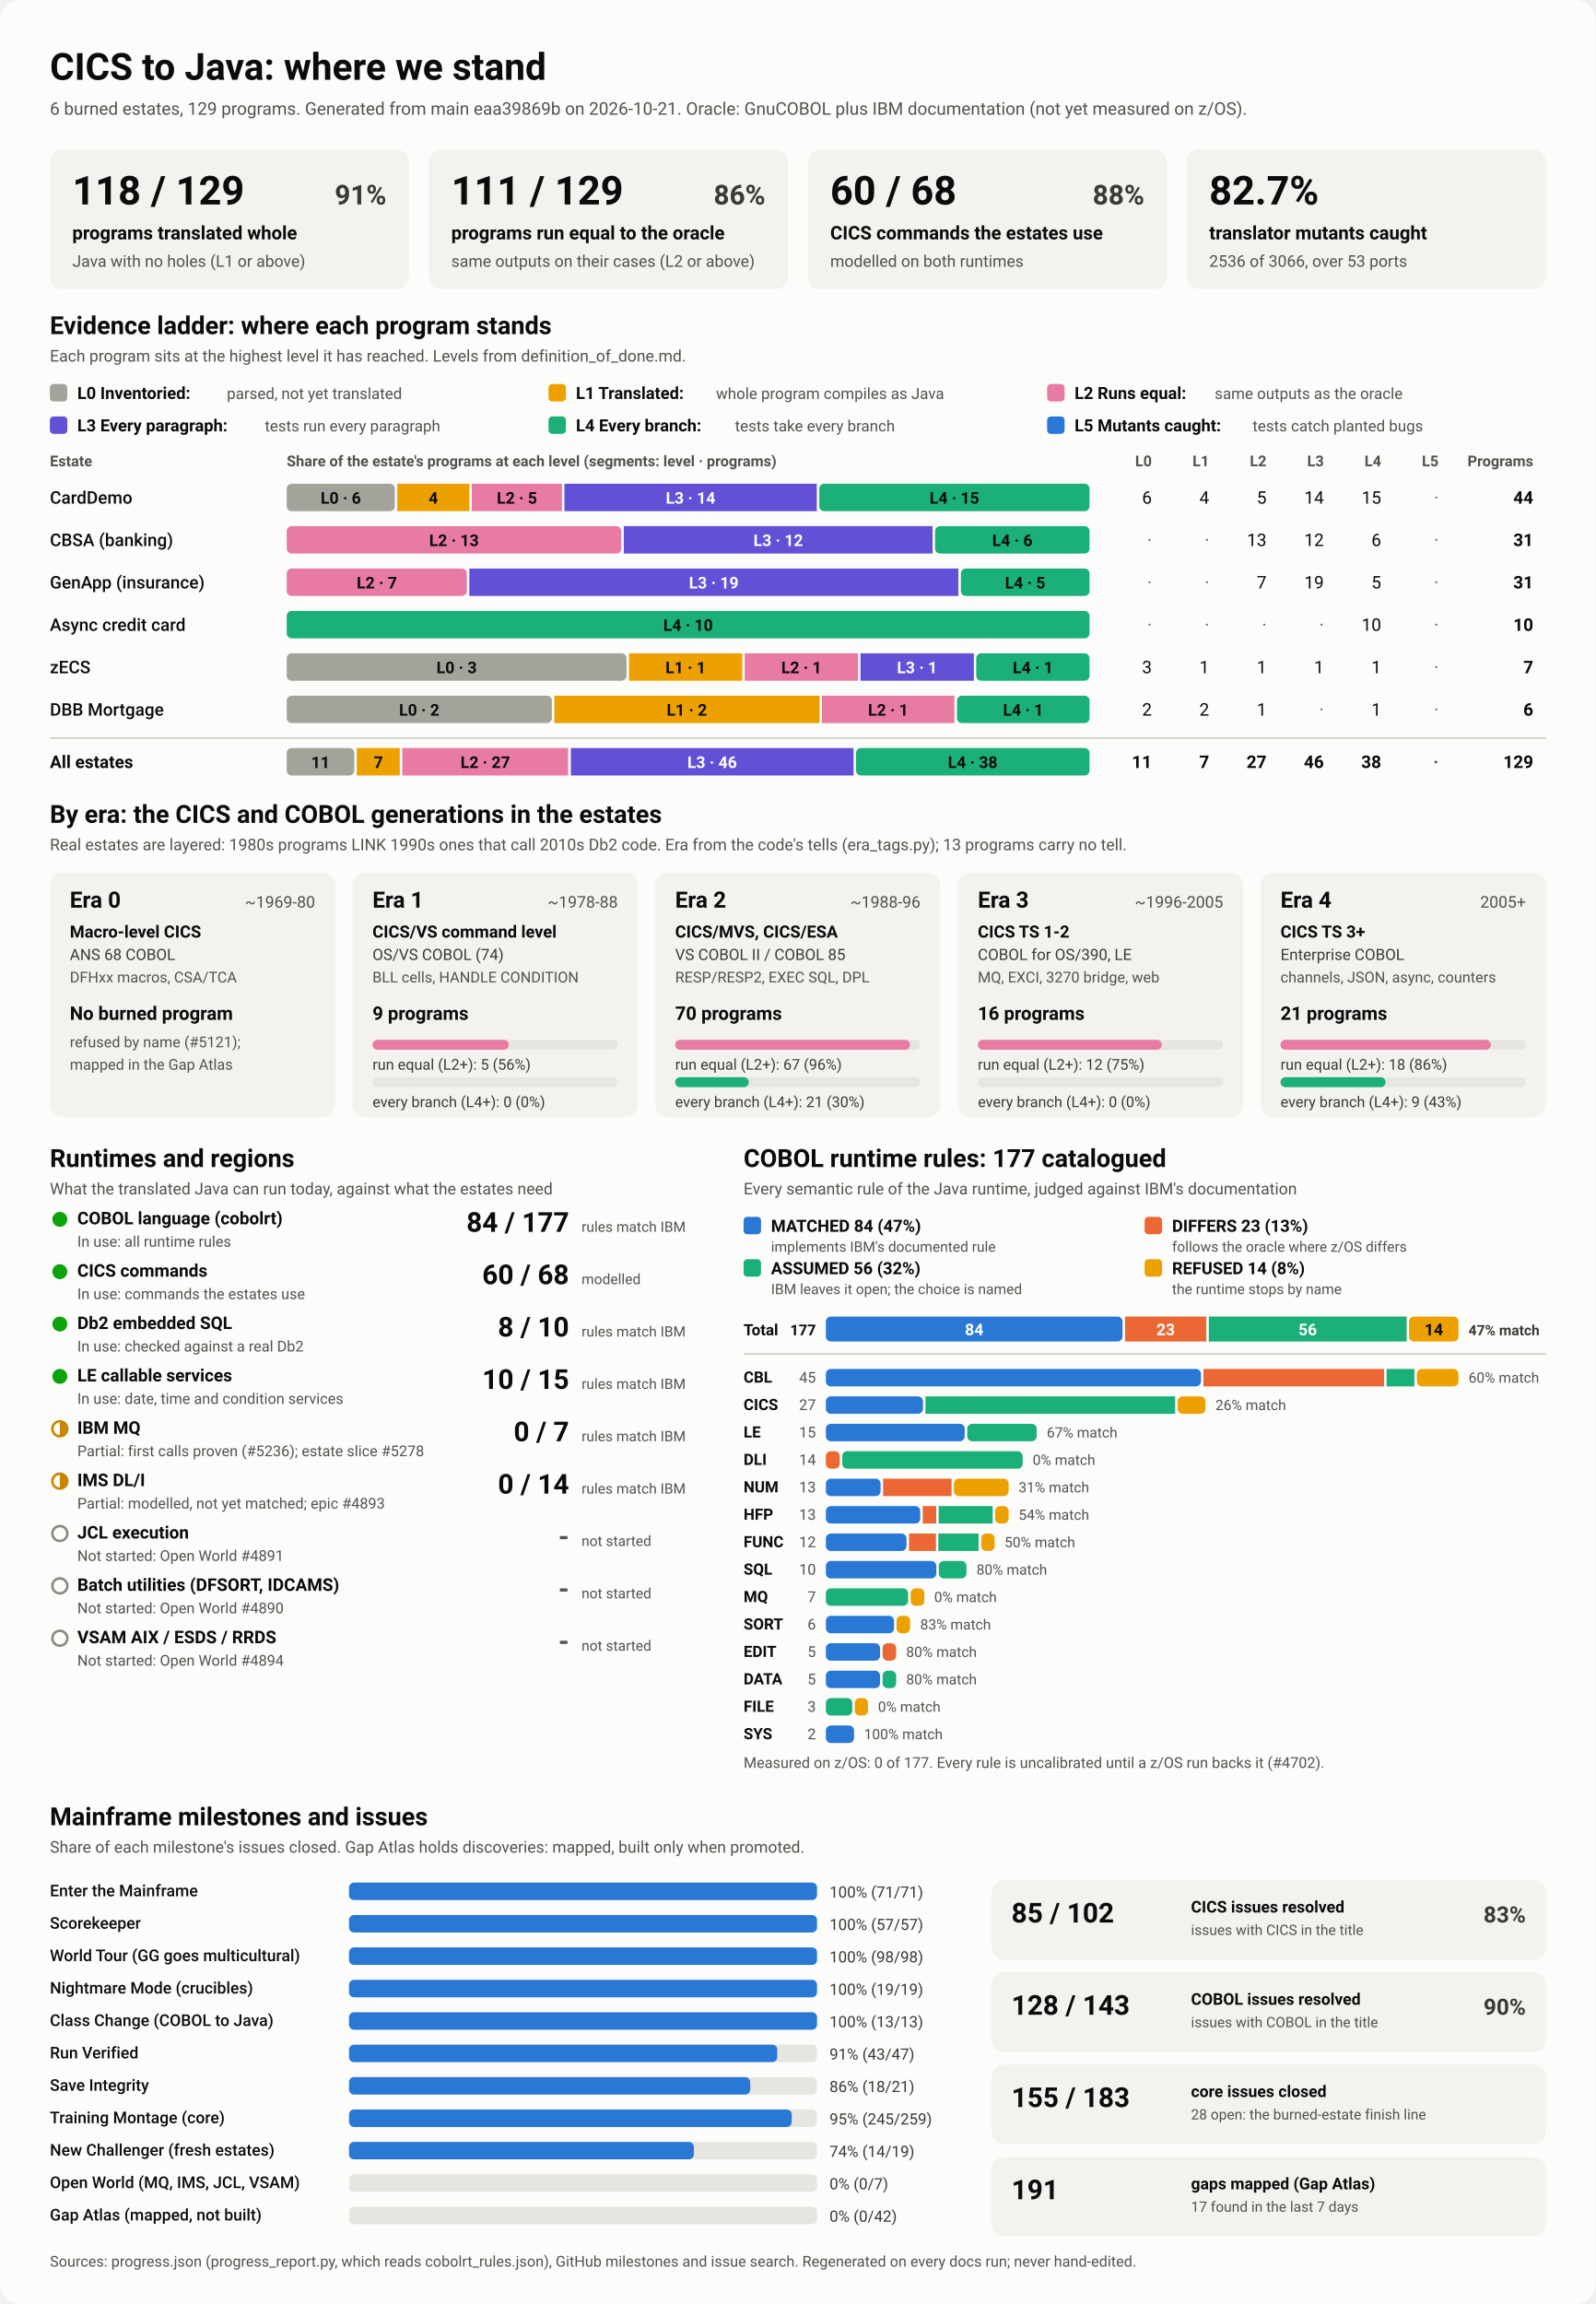
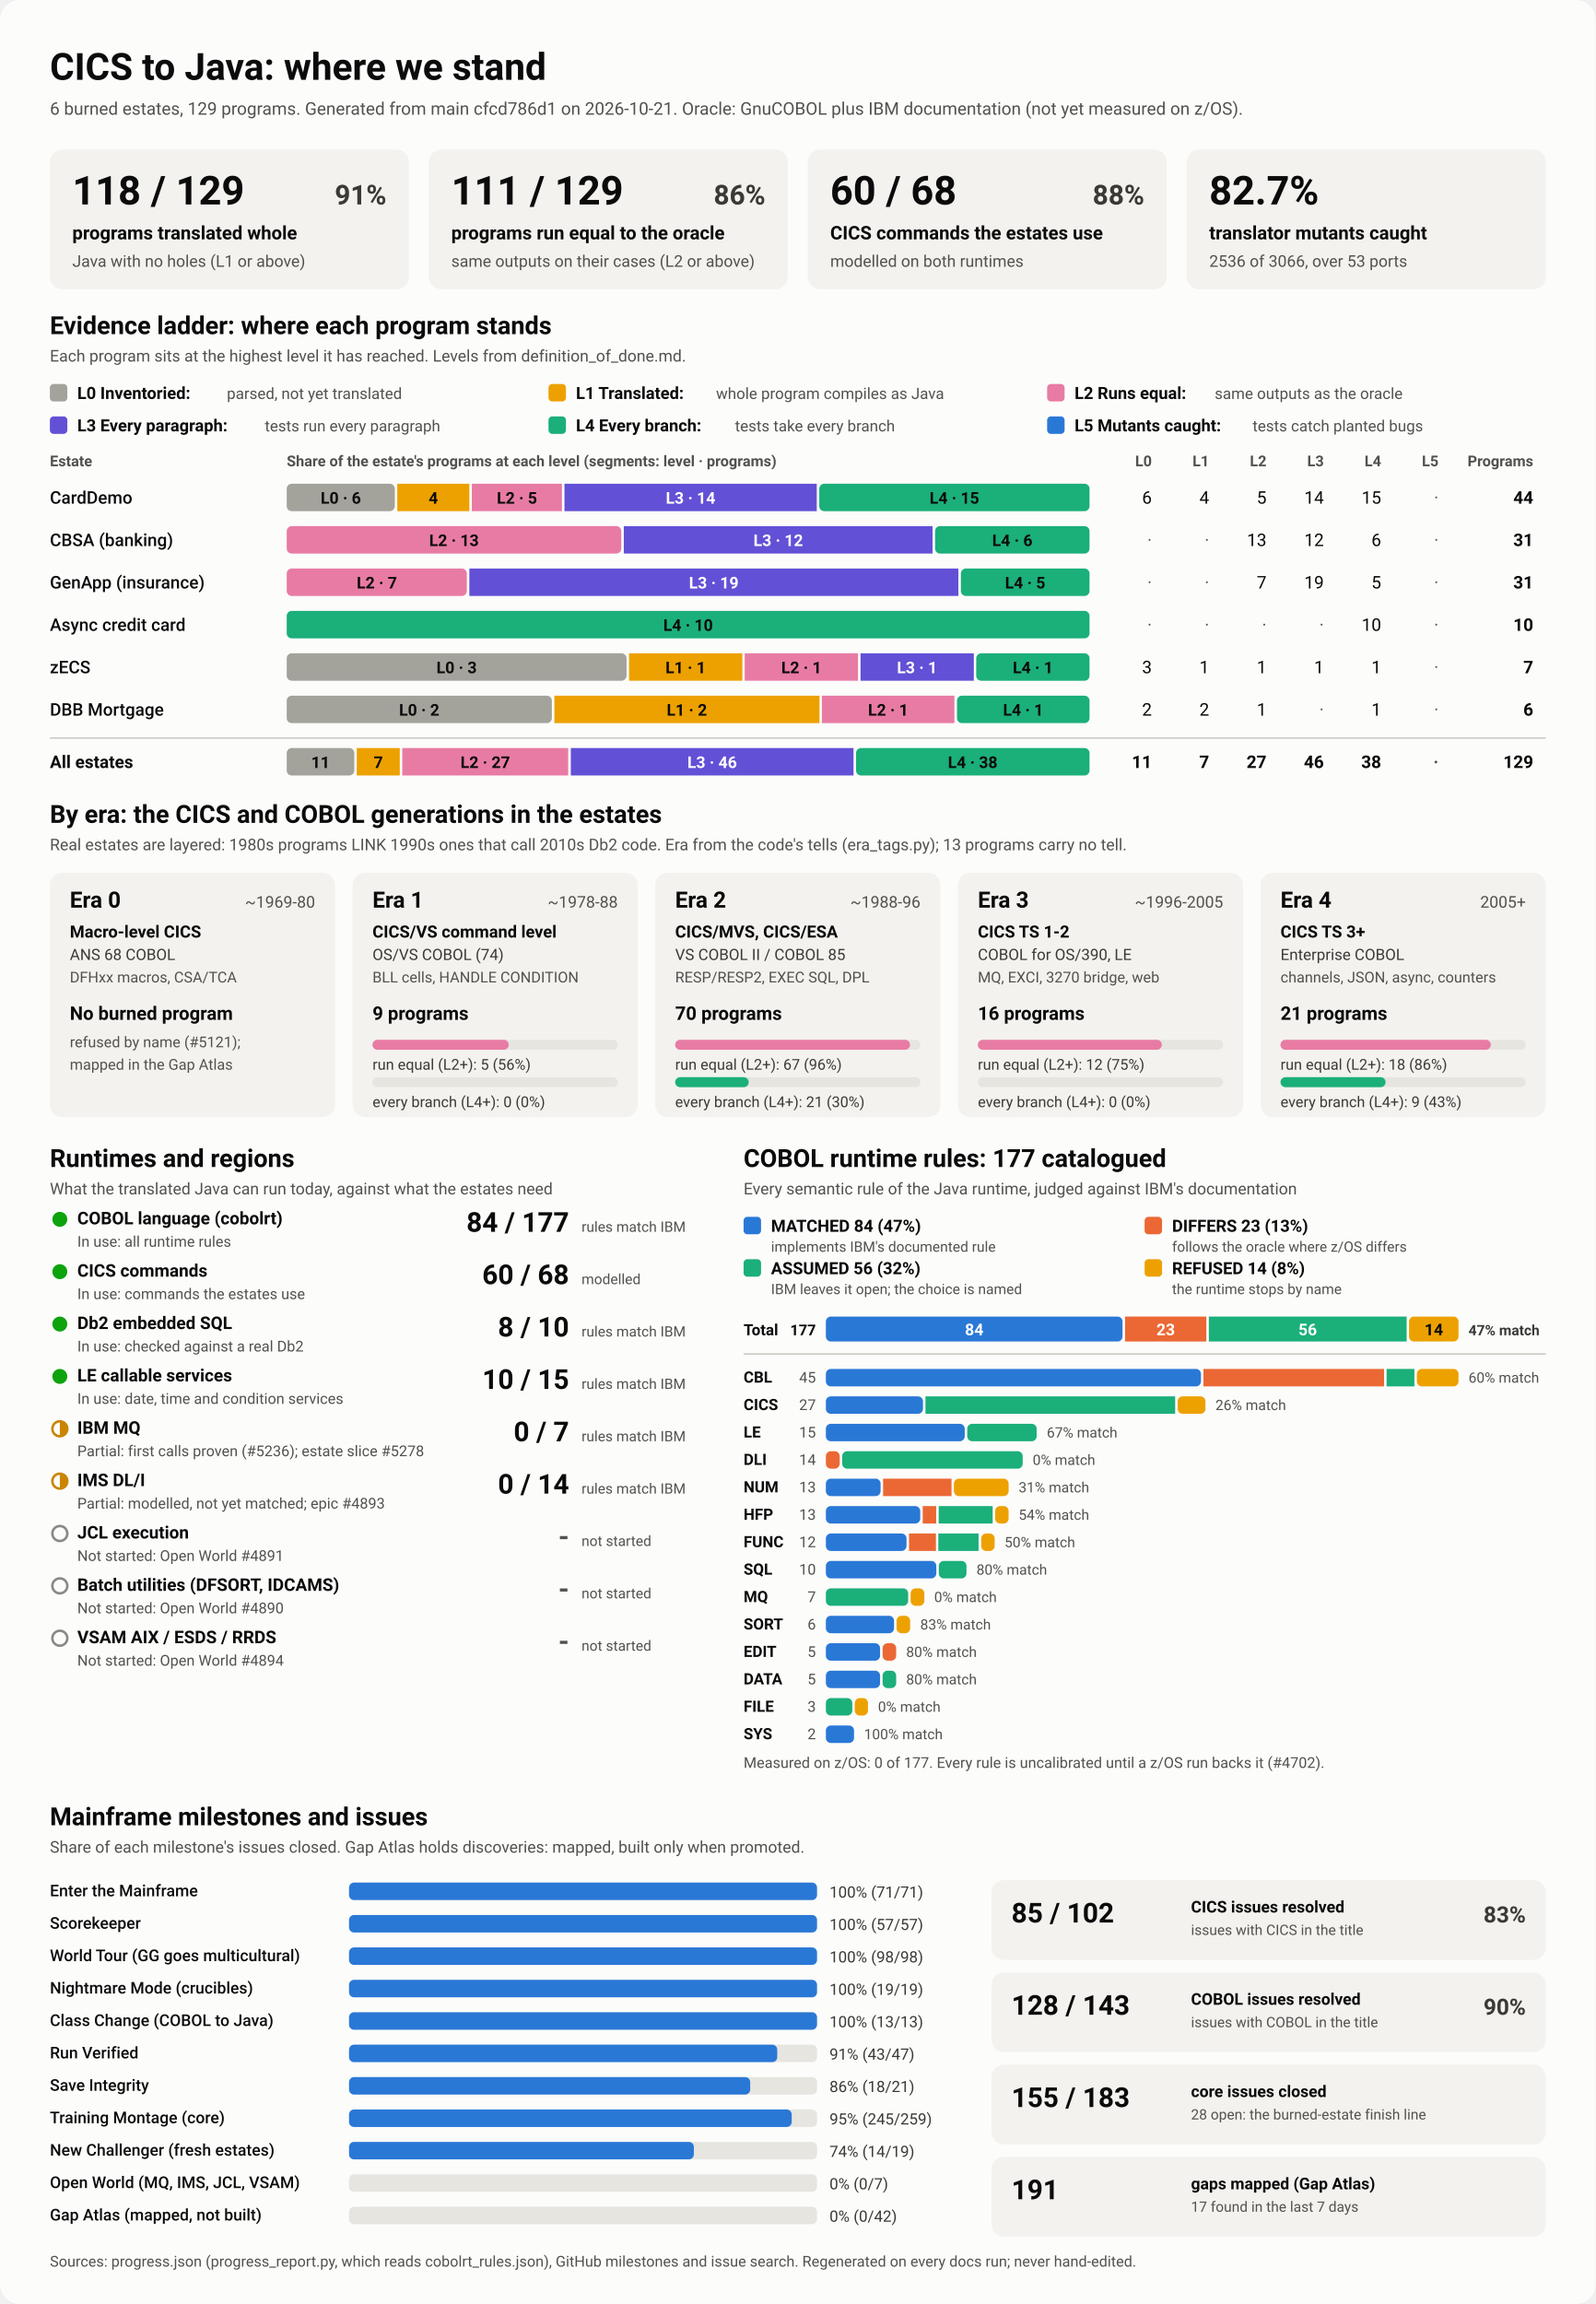
<svg xmlns="http://www.w3.org/2000/svg" viewBox="0 0 1280 1848" width="1280" height="1848" role="img" aria-labelledby="ttl">
  <style>
    svg { font-family: system-ui, -apple-system, 'Segoe UI', Roboto, Helvetica, Arial, sans-serif; }
    .bg { fill: #fcfcfb; }
    .card { fill: #f3f2ef; }
    .track { fill: #e6e5e0; }
    .rule { stroke: #c3c2b7; stroke-width: 1; }
    .t1 { fill: #0b0b0b; } .t2 { fill: #3a3936; } .t3 { fill: #52514e; }
    .on-dark { fill: #ffffff; } .on-light { fill: #0b0b0b; }
    .lv0 { fill: #a3a29b; } .lv1 { fill: #eda100; } .lv2 { fill: #e87ba4; } .lv3 { fill: #6250d6; } .lv4 { fill: #1baf7a; } .lv5 { fill: #2a78d6; } 
    .s0 { fill: #2a78d6; } .s1 { fill: #eb6834; } .s2 { fill: #1baf7a; } .s3 { fill: #eda100; } 
    .prog { fill: #2a78d6; }
    .st-good { fill: #0ca30c; } .st-warn { fill: none; stroke: #c98500; stroke-width: 2; }
    .st-warn-fill { fill: #c98500; } .st-none { fill: none; stroke: #8a8984; stroke-width: 2; }
    @media (prefers-color-scheme: dark) {
      .bg { fill: #1a1a19; } .card { fill: #242422; } .track { fill: #383835; } .rule { stroke: #52514e; }
      .t1 { fill: #f0efec; } .t2 { fill: #dddcd6; } .t3 { fill: #c3c2b7; }
      .on-light { fill: #0b0b0b; } .prog { fill: #3987e5; }
      .lv0 { fill: #6b6a64; } .lv1 { fill: #c98500; } .lv2 { fill: #d55181; } .lv3 { fill: #9085e9; } .lv4 { fill: #199e70; } .lv5 { fill: #3987e5; } 
      .s0 { fill: #3987e5; } .s1 { fill: #d95926; } .s2 { fill: #199e70; } .s3 { fill: #c98500; } 
    }
  </style>
  <rect class="bg" width="1280" height="1848" rx="16" />
  <text x="40.0" y="64.0" class="t1" font-size="30" font-weight="700" text-anchor="start">CICS to Java: where we stand</text>
-   <text x="40.0" y="92.0" class="t3" font-size="14" font-weight="400" text-anchor="start">6 burned estates, 129 programs. Generated from main eaa39869b on 2026-10-21. Oracle: GnuCOBOL plus IBM documentation (not yet measured on z/OS).</text>
+   <text x="40.0" y="92.0" class="t3" font-size="14" font-weight="400" text-anchor="start">6 burned estates, 129 programs. Generated from main cfcd786d1 on 2026-10-21. Oracle: GnuCOBOL plus IBM documentation (not yet measured on z/OS).</text>
  <rect x="40.0" y="120.0" width="288.0" height="112.0" rx="10" class="card" />
  <text x="58.0" y="164.0" class="t1" font-size="32" font-weight="700" text-anchor="start">118 / 129</text>
  <text x="310.0" y="164.0" class="t2" font-size="22" font-weight="600" text-anchor="end">91%</text>
  <text x="58.0" y="192.0" class="t1" font-size="15" font-weight="600" text-anchor="start">programs translated whole</text>
  <text x="58.0" y="214.0" class="t3" font-size="13" font-weight="400" text-anchor="start">Java with no holes (L1 or above)</text>
  <rect x="344.0" y="120.0" width="288.0" height="112.0" rx="10" class="card" />
  <text x="362.0" y="164.0" class="t1" font-size="32" font-weight="700" text-anchor="start">111 / 129</text>
  <text x="614.0" y="164.0" class="t2" font-size="22" font-weight="600" text-anchor="end">86%</text>
  <text x="362.0" y="192.0" class="t1" font-size="15" font-weight="600" text-anchor="start">programs run equal to the oracle</text>
  <text x="362.0" y="214.0" class="t3" font-size="13" font-weight="400" text-anchor="start">same outputs on their cases (L2 or above)</text>
  <rect x="648.0" y="120.0" width="288.0" height="112.0" rx="10" class="card" />
  <text x="666.0" y="164.0" class="t1" font-size="32" font-weight="700" text-anchor="start">60 / 68</text>
  <text x="918.0" y="164.0" class="t2" font-size="22" font-weight="600" text-anchor="end">88%</text>
  <text x="666.0" y="192.0" class="t1" font-size="15" font-weight="600" text-anchor="start">CICS commands the estates use</text>
  <text x="666.0" y="214.0" class="t3" font-size="13" font-weight="400" text-anchor="start">modelled on both runtimes</text>
  <rect x="952.0" y="120.0" width="288.0" height="112.0" rx="10" class="card" />
  <text x="970.0" y="164.0" class="t1" font-size="32" font-weight="700" text-anchor="start">82.7%</text>
  <text x="970.0" y="192.0" class="t1" font-size="15" font-weight="600" text-anchor="start">translator mutants caught</text>
  <text x="970.0" y="214.0" class="t3" font-size="13" font-weight="400" text-anchor="start">2536 of 3066, over 53 ports</text>
  <text x="40.0" y="268.0" class="t1" font-size="20" font-weight="700" text-anchor="start">Evidence ladder: where each program stands</text>
  <text x="40.0" y="290.0" class="t3" font-size="13" font-weight="400" text-anchor="start">Each program sits at the highest level it has reached. Levels from definition_of_done.md.</text>
  <rect x="40.0" y="308.0" width="14.0" height="14.0" rx="3" class="lv0" />
  <text x="62.0" y="320.0" class="t1" font-size="13.5" font-weight="600" text-anchor="start">L0 Inventoried:</text>
  <text x="182.0" y="320.0" class="t3" font-size="12.5" font-weight="400" text-anchor="start">parsed, not yet translated</text>
  <rect x="440.0" y="308.0" width="14.0" height="14.0" rx="3" class="lv1" />
  <text x="462.0" y="320.0" class="t1" font-size="13.5" font-weight="600" text-anchor="start">L1 Translated:</text>
  <text x="574.4" y="320.0" class="t3" font-size="12.5" font-weight="400" text-anchor="start">whole program compiles as Java</text>
  <rect x="840.0" y="308.0" width="14.0" height="14.0" rx="3" class="lv2" />
  <text x="862.0" y="320.0" class="t1" font-size="13.5" font-weight="600" text-anchor="start">L2 Runs equal:</text>
  <text x="974.4" y="320.0" class="t3" font-size="12.5" font-weight="400" text-anchor="start">same outputs as the oracle</text>
  <rect x="40.0" y="334.0" width="14.0" height="14.0" rx="3" class="lv3" />
  <text x="62.0" y="346.0" class="t1" font-size="13.5" font-weight="600" text-anchor="start">L3 Every paragraph:</text>
  <text x="212.4" y="346.0" class="t3" font-size="12.5" font-weight="400" text-anchor="start">tests run every paragraph</text>
  <rect x="440.0" y="334.0" width="14.0" height="14.0" rx="3" class="lv4" />
  <text x="462.0" y="346.0" class="t1" font-size="13.5" font-weight="600" text-anchor="start">L4 Every branch:</text>
  <text x="589.6" y="346.0" class="t3" font-size="12.5" font-weight="400" text-anchor="start">tests take every branch</text>
  <rect x="840.0" y="334.0" width="14.0" height="14.0" rx="3" class="lv5" />
  <text x="862.0" y="346.0" class="t1" font-size="13.5" font-weight="600" text-anchor="start">L5 Mutants caught:</text>
  <text x="1004.8" y="346.0" class="t3" font-size="12.5" font-weight="400" text-anchor="start">tests catch planted bugs</text>
  <text x="40.0" y="374.0" class="t3" font-size="12" font-weight="600" text-anchor="start">Estate</text>
  <text x="230.0" y="374.0" class="t3" font-size="12" font-weight="600" text-anchor="start">Share of the estate's programs at each level (segments: level · programs)</text>
  <text x="924.0" y="374.0" class="t3" font-size="12" font-weight="600" text-anchor="end">L0</text>
  <text x="970.0" y="374.0" class="t3" font-size="12" font-weight="600" text-anchor="end">L1</text>
  <text x="1016.0" y="374.0" class="t3" font-size="12" font-weight="600" text-anchor="end">L2</text>
  <text x="1062.0" y="374.0" class="t3" font-size="12" font-weight="600" text-anchor="end">L3</text>
  <text x="1108.0" y="374.0" class="t3" font-size="12" font-weight="600" text-anchor="end">L4</text>
  <text x="1154.0" y="374.0" class="t3" font-size="12" font-weight="600" text-anchor="end">L5</text>
  <text x="1230.0" y="374.0" class="t3" font-size="12" font-weight="600" text-anchor="end">Programs</text>
  <text x="40.0" y="404.0" class="t1" font-size="14" font-weight="500" text-anchor="start">CardDemo</text>
  <rect x="230.0" y="388.0" width="86.7" height="22.0" rx="4" class="lv0" />
  <text x="273.4" y="404.0" class="on-light" font-size="13" font-weight="600" text-anchor="middle">L0 · 6</text>
  <rect x="318.7" y="388.0" width="57.8" height="22.0" rx="0" class="lv1" />
  <text x="347.6" y="404.0" class="on-light" font-size="13" font-weight="600" text-anchor="middle">4</text>
  <rect x="378.5" y="388.0" width="72.3" height="22.0" rx="0" class="lv2" />
  <text x="414.7" y="404.0" class="on-light" font-size="13" font-weight="600" text-anchor="middle">L2 · 5</text>
  <rect x="452.8" y="388.0" width="202.4" height="22.0" rx="0" class="lv3" />
  <text x="554.0" y="404.0" class="on-dark" font-size="13" font-weight="600" text-anchor="middle">L3 · 14</text>
  <rect x="657.2" y="388.0" width="216.8" height="22.0" rx="4" class="lv4" />
  <text x="765.6" y="404.0" class="on-light" font-size="13" font-weight="600" text-anchor="middle">L4 · 15</text>
  <text x="924.0" y="404.0" class="t1" font-size="14" font-weight="400" text-anchor="end">6</text>
  <text x="970.0" y="404.0" class="t1" font-size="14" font-weight="400" text-anchor="end">4</text>
  <text x="1016.0" y="404.0" class="t1" font-size="14" font-weight="400" text-anchor="end">5</text>
  <text x="1062.0" y="404.0" class="t1" font-size="14" font-weight="400" text-anchor="end">14</text>
  <text x="1108.0" y="404.0" class="t1" font-size="14" font-weight="400" text-anchor="end">15</text>
  <text x="1154.0" y="404.0" class="t3" font-size="14" font-weight="400" text-anchor="end">·</text>
  <text x="1230.0" y="404.0" class="t1" font-size="14" font-weight="700" text-anchor="end">44</text>
  <text x="40.0" y="438.0" class="t1" font-size="14" font-weight="500" text-anchor="start">CBSA (banking)</text>
  <rect x="230.0" y="422.0" width="268.4" height="22.0" rx="4" class="lv2" />
  <text x="364.2" y="438.0" class="on-light" font-size="13" font-weight="600" text-anchor="middle">L2 · 13</text>
  <rect x="500.4" y="422.0" width="247.7" height="22.0" rx="0" class="lv3" />
  <text x="624.3" y="438.0" class="on-dark" font-size="13" font-weight="600" text-anchor="middle">L3 · 12</text>
  <rect x="750.1" y="422.0" width="123.9" height="22.0" rx="4" class="lv4" />
  <text x="812.1" y="438.0" class="on-light" font-size="13" font-weight="600" text-anchor="middle">L4 · 6</text>
  <text x="924.0" y="438.0" class="t3" font-size="14" font-weight="400" text-anchor="end">·</text>
  <text x="970.0" y="438.0" class="t3" font-size="14" font-weight="400" text-anchor="end">·</text>
  <text x="1016.0" y="438.0" class="t1" font-size="14" font-weight="400" text-anchor="end">13</text>
  <text x="1062.0" y="438.0" class="t1" font-size="14" font-weight="400" text-anchor="end">12</text>
  <text x="1108.0" y="438.0" class="t1" font-size="14" font-weight="400" text-anchor="end">6</text>
  <text x="1154.0" y="438.0" class="t3" font-size="14" font-weight="400" text-anchor="end">·</text>
  <text x="1230.0" y="438.0" class="t1" font-size="14" font-weight="700" text-anchor="end">31</text>
  <text x="40.0" y="472.0" class="t1" font-size="14" font-weight="500" text-anchor="start">GenApp (insurance)</text>
  <rect x="230.0" y="456.0" width="144.5" height="22.0" rx="4" class="lv2" />
  <text x="302.3" y="472.0" class="on-light" font-size="13" font-weight="600" text-anchor="middle">L2 · 7</text>
  <rect x="376.5" y="456.0" width="392.3" height="22.0" rx="0" class="lv3" />
  <text x="572.6" y="472.0" class="on-dark" font-size="13" font-weight="600" text-anchor="middle">L3 · 19</text>
  <rect x="770.8" y="456.0" width="103.2" height="22.0" rx="4" class="lv4" />
  <text x="822.4" y="472.0" class="on-light" font-size="13" font-weight="600" text-anchor="middle">L4 · 5</text>
  <text x="924.0" y="472.0" class="t3" font-size="14" font-weight="400" text-anchor="end">·</text>
  <text x="970.0" y="472.0" class="t3" font-size="14" font-weight="400" text-anchor="end">·</text>
  <text x="1016.0" y="472.0" class="t1" font-size="14" font-weight="400" text-anchor="end">7</text>
  <text x="1062.0" y="472.0" class="t1" font-size="14" font-weight="400" text-anchor="end">19</text>
  <text x="1108.0" y="472.0" class="t1" font-size="14" font-weight="400" text-anchor="end">5</text>
  <text x="1154.0" y="472.0" class="t3" font-size="14" font-weight="400" text-anchor="end">·</text>
  <text x="1230.0" y="472.0" class="t1" font-size="14" font-weight="700" text-anchor="end">31</text>
  <text x="40.0" y="506.0" class="t1" font-size="14" font-weight="500" text-anchor="start">Async credit card</text>
  <rect x="230.0" y="490.0" width="644.0" height="22.0" rx="4" class="lv4" />
  <text x="552.0" y="506.0" class="on-light" font-size="13" font-weight="600" text-anchor="middle">L4 · 10</text>
  <text x="924.0" y="506.0" class="t3" font-size="14" font-weight="400" text-anchor="end">·</text>
  <text x="970.0" y="506.0" class="t3" font-size="14" font-weight="400" text-anchor="end">·</text>
  <text x="1016.0" y="506.0" class="t3" font-size="14" font-weight="400" text-anchor="end">·</text>
  <text x="1062.0" y="506.0" class="t3" font-size="14" font-weight="400" text-anchor="end">·</text>
  <text x="1108.0" y="506.0" class="t1" font-size="14" font-weight="400" text-anchor="end">10</text>
  <text x="1154.0" y="506.0" class="t3" font-size="14" font-weight="400" text-anchor="end">·</text>
  <text x="1230.0" y="506.0" class="t1" font-size="14" font-weight="700" text-anchor="end">10</text>
  <text x="40.0" y="540.0" class="t1" font-size="14" font-weight="500" text-anchor="start">zECS</text>
  <rect x="230.0" y="524.0" width="272.6" height="22.0" rx="4" class="lv0" />
  <text x="366.3" y="540.0" class="on-light" font-size="13" font-weight="600" text-anchor="middle">L0 · 3</text>
  <rect x="504.6" y="524.0" width="90.9" height="22.0" rx="0" class="lv1" />
  <text x="550.0" y="540.0" class="on-light" font-size="13" font-weight="600" text-anchor="middle">L1 · 1</text>
  <rect x="597.4" y="524.0" width="90.9" height="22.0" rx="0" class="lv2" />
  <text x="642.9" y="540.0" class="on-light" font-size="13" font-weight="600" text-anchor="middle">L2 · 1</text>
  <rect x="690.3" y="524.0" width="90.9" height="22.0" rx="0" class="lv3" />
  <text x="735.7" y="540.0" class="on-dark" font-size="13" font-weight="600" text-anchor="middle">L3 · 1</text>
  <rect x="783.1" y="524.0" width="90.9" height="22.0" rx="4" class="lv4" />
  <text x="828.6" y="540.0" class="on-light" font-size="13" font-weight="600" text-anchor="middle">L4 · 1</text>
  <text x="924.0" y="540.0" class="t1" font-size="14" font-weight="400" text-anchor="end">3</text>
  <text x="970.0" y="540.0" class="t1" font-size="14" font-weight="400" text-anchor="end">1</text>
  <text x="1016.0" y="540.0" class="t1" font-size="14" font-weight="400" text-anchor="end">1</text>
  <text x="1062.0" y="540.0" class="t1" font-size="14" font-weight="400" text-anchor="end">1</text>
  <text x="1108.0" y="540.0" class="t1" font-size="14" font-weight="400" text-anchor="end">1</text>
  <text x="1154.0" y="540.0" class="t3" font-size="14" font-weight="400" text-anchor="end">·</text>
  <text x="1230.0" y="540.0" class="t1" font-size="14" font-weight="700" text-anchor="end">7</text>
  <text x="40.0" y="574.0" class="t1" font-size="14" font-weight="500" text-anchor="start">DBB Mortgage</text>
  <rect x="230.0" y="558.0" width="212.7" height="22.0" rx="4" class="lv0" />
  <text x="336.3" y="574.0" class="on-light" font-size="13" font-weight="600" text-anchor="middle">L0 · 2</text>
  <rect x="444.7" y="558.0" width="212.7" height="22.0" rx="0" class="lv1" />
  <text x="551.0" y="574.0" class="on-light" font-size="13" font-weight="600" text-anchor="middle">L1 · 2</text>
  <rect x="659.3" y="558.0" width="106.3" height="22.0" rx="0" class="lv2" />
  <text x="712.5" y="574.0" class="on-light" font-size="13" font-weight="600" text-anchor="middle">L2 · 1</text>
  <rect x="767.7" y="558.0" width="106.3" height="22.0" rx="4" class="lv4" />
  <text x="820.8" y="574.0" class="on-light" font-size="13" font-weight="600" text-anchor="middle">L4 · 1</text>
  <text x="924.0" y="574.0" class="t1" font-size="14" font-weight="400" text-anchor="end">2</text>
  <text x="970.0" y="574.0" class="t1" font-size="14" font-weight="400" text-anchor="end">2</text>
  <text x="1016.0" y="574.0" class="t1" font-size="14" font-weight="400" text-anchor="end">1</text>
  <text x="1062.0" y="574.0" class="t3" font-size="14" font-weight="400" text-anchor="end">·</text>
  <text x="1108.0" y="574.0" class="t1" font-size="14" font-weight="400" text-anchor="end">1</text>
  <text x="1154.0" y="574.0" class="t3" font-size="14" font-weight="400" text-anchor="end">·</text>
  <text x="1230.0" y="574.0" class="t1" font-size="14" font-weight="700" text-anchor="end">6</text>
  <line x1="40" x2="1240" y1="592" y2="592" class="rule" />
  <text x="40.0" y="616.0" class="t1" font-size="14" font-weight="700" text-anchor="start">All estates</text>
  <rect x="230.0" y="600.0" width="54.2" height="22.0" rx="4" class="lv0" />
  <text x="257.1" y="616.0" class="on-light" font-size="13" font-weight="600" text-anchor="middle">11</text>
  <rect x="286.2" y="600.0" width="34.5" height="22.0" rx="0" class="lv1" />
  <text x="303.5" y="616.0" class="on-light" font-size="13" font-weight="600" text-anchor="middle">7</text>
  <rect x="322.7" y="600.0" width="133.1" height="22.0" rx="0" class="lv2" />
  <text x="389.3" y="616.0" class="on-light" font-size="13" font-weight="600" text-anchor="middle">L2 · 27</text>
  <rect x="457.9" y="600.0" width="226.8" height="22.0" rx="0" class="lv3" />
  <text x="571.3" y="616.0" class="on-dark" font-size="13" font-weight="600" text-anchor="middle">L3 · 46</text>
  <rect x="686.7" y="600.0" width="187.3" height="22.0" rx="4" class="lv4" />
  <text x="780.3" y="616.0" class="on-light" font-size="13" font-weight="600" text-anchor="middle">L4 · 38</text>
  <text x="924.0" y="616.0" class="t1" font-size="14" font-weight="700" text-anchor="end">11</text>
  <text x="970.0" y="616.0" class="t1" font-size="14" font-weight="700" text-anchor="end">7</text>
  <text x="1016.0" y="616.0" class="t1" font-size="14" font-weight="700" text-anchor="end">27</text>
  <text x="1062.0" y="616.0" class="t1" font-size="14" font-weight="700" text-anchor="end">46</text>
  <text x="1108.0" y="616.0" class="t1" font-size="14" font-weight="700" text-anchor="end">38</text>
  <text x="1154.0" y="616.0" class="t3" font-size="14" font-weight="700" text-anchor="end">·</text>
  <text x="1230.0" y="616.0" class="t1" font-size="14" font-weight="700" text-anchor="end">129</text>
  <text x="40.0" y="660.0" class="t1" font-size="20" font-weight="700" text-anchor="start">By era: the CICS and COBOL generations in the estates</text>
  <text x="40.0" y="682.0" class="t3" font-size="13" font-weight="400" text-anchor="start">Real estates are layered: 1980s programs LINK 1990s ones that call 2010s Db2 code. Era from the code's tells (era_tags.py); 13 programs carry no tell.</text>
  <rect x="40.0" y="700.0" width="228.8" height="196.0" rx="10" class="card" />
  <text x="56.0" y="728.0" class="t1" font-size="18" font-weight="700" text-anchor="start">Era 0</text>
  <text x="252.8" y="728.0" class="t3" font-size="13" font-weight="400" text-anchor="end">~1969-80</text>
  <text x="56.0" y="752.0" class="t1" font-size="13.5" font-weight="600" text-anchor="start">Macro-level CICS</text>
  <text x="56.0" y="770.0" class="t2" font-size="12.5" font-weight="400" text-anchor="start">ANS 68 COBOL</text>
  <text x="56.0" y="788.0" class="t3" font-size="12" font-weight="400" text-anchor="start">DFHxx macros, CSA/TCA</text>
  <text x="56.0" y="818.0" class="t1" font-size="15" font-weight="700" text-anchor="start">No burned program</text>
  <text x="56.0" y="840.0" class="t3" font-size="12" font-weight="400" text-anchor="start">refused by name (#5121);</text>
  <text x="56.0" y="858.0" class="t3" font-size="12" font-weight="400" text-anchor="start">mapped in the Gap Atlas</text>
  <rect x="282.8" y="700.0" width="228.8" height="196.0" rx="10" class="card" />
  <text x="298.8" y="728.0" class="t1" font-size="18" font-weight="700" text-anchor="start">Era 1</text>
  <text x="495.6" y="728.0" class="t3" font-size="13" font-weight="400" text-anchor="end">~1978-88</text>
  <text x="298.8" y="752.0" class="t1" font-size="13.5" font-weight="600" text-anchor="start">CICS/VS command level</text>
  <text x="298.8" y="770.0" class="t2" font-size="12.5" font-weight="400" text-anchor="start">OS/VS COBOL (74)</text>
  <text x="298.8" y="788.0" class="t3" font-size="12" font-weight="400" text-anchor="start">BLL cells, HANDLE CONDITION</text>
  <text x="298.8" y="818.0" class="t1" font-size="15" font-weight="700" text-anchor="start">9 programs</text>
  <rect x="298.8" y="834.0" width="196.8" height="8.0" rx="4" class="track" />
  <rect x="298.8" y="834.0" width="109.3" height="8.0" rx="4" class="lv2" />
  <text x="298.8" y="858.0" class="t2" font-size="12" font-weight="400" text-anchor="start">run equal (L2+): 5 (56%)</text>
  <rect x="298.8" y="864.0" width="196.8" height="8.0" rx="4" class="track" />
  <text x="298.8" y="888.0" class="t2" font-size="12" font-weight="400" text-anchor="start">every branch (L4+): 0 (0%)</text>
  <rect x="525.6" y="700.0" width="228.8" height="196.0" rx="10" class="card" />
  <text x="541.6" y="728.0" class="t1" font-size="18" font-weight="700" text-anchor="start">Era 2</text>
  <text x="738.4" y="728.0" class="t3" font-size="13" font-weight="400" text-anchor="end">~1988-96</text>
  <text x="541.6" y="752.0" class="t1" font-size="13.5" font-weight="600" text-anchor="start">CICS/MVS, CICS/ESA</text>
  <text x="541.6" y="770.0" class="t2" font-size="12.5" font-weight="400" text-anchor="start">VS COBOL II / COBOL 85</text>
  <text x="541.6" y="788.0" class="t3" font-size="12" font-weight="400" text-anchor="start">RESP/RESP2, EXEC SQL, DPL</text>
  <text x="541.6" y="818.0" class="t1" font-size="15" font-weight="700" text-anchor="start">70 programs</text>
  <rect x="541.6" y="834.0" width="196.8" height="8.0" rx="4" class="track" />
  <rect x="541.6" y="834.0" width="188.4" height="8.0" rx="4" class="lv2" />
  <text x="541.6" y="858.0" class="t2" font-size="12" font-weight="400" text-anchor="start">run equal (L2+): 67 (96%)</text>
  <rect x="541.6" y="864.0" width="196.8" height="8.0" rx="4" class="track" />
  <rect x="541.6" y="864.0" width="59.0" height="8.0" rx="4" class="lv4" />
  <text x="541.6" y="888.0" class="t2" font-size="12" font-weight="400" text-anchor="start">every branch (L4+): 21 (30%)</text>
  <rect x="768.4" y="700.0" width="228.8" height="196.0" rx="10" class="card" />
  <text x="784.4" y="728.0" class="t1" font-size="18" font-weight="700" text-anchor="start">Era 3</text>
  <text x="981.2" y="728.0" class="t3" font-size="13" font-weight="400" text-anchor="end">~1996-2005</text>
  <text x="784.4" y="752.0" class="t1" font-size="13.5" font-weight="600" text-anchor="start">CICS TS 1-2</text>
  <text x="784.4" y="770.0" class="t2" font-size="12.5" font-weight="400" text-anchor="start">COBOL for OS/390, LE</text>
  <text x="784.4" y="788.0" class="t3" font-size="12" font-weight="400" text-anchor="start">MQ, EXCI, 3270 bridge, web</text>
  <text x="784.4" y="818.0" class="t1" font-size="15" font-weight="700" text-anchor="start">16 programs</text>
  <rect x="784.4" y="834.0" width="196.8" height="8.0" rx="4" class="track" />
  <rect x="784.4" y="834.0" width="147.6" height="8.0" rx="4" class="lv2" />
  <text x="784.4" y="858.0" class="t2" font-size="12" font-weight="400" text-anchor="start">run equal (L2+): 12 (75%)</text>
  <rect x="784.4" y="864.0" width="196.8" height="8.0" rx="4" class="track" />
  <text x="784.4" y="888.0" class="t2" font-size="12" font-weight="400" text-anchor="start">every branch (L4+): 0 (0%)</text>
  <rect x="1011.2" y="700.0" width="228.8" height="196.0" rx="10" class="card" />
  <text x="1027.2" y="728.0" class="t1" font-size="18" font-weight="700" text-anchor="start">Era 4</text>
  <text x="1224.0" y="728.0" class="t3" font-size="13" font-weight="400" text-anchor="end">2005+</text>
  <text x="1027.2" y="752.0" class="t1" font-size="13.5" font-weight="600" text-anchor="start">CICS TS 3+</text>
  <text x="1027.2" y="770.0" class="t2" font-size="12.5" font-weight="400" text-anchor="start">Enterprise COBOL</text>
  <text x="1027.2" y="788.0" class="t3" font-size="12" font-weight="400" text-anchor="start">channels, JSON, async, counters</text>
  <text x="1027.2" y="818.0" class="t1" font-size="15" font-weight="700" text-anchor="start">21 programs</text>
  <rect x="1027.2" y="834.0" width="196.8" height="8.0" rx="4" class="track" />
  <rect x="1027.2" y="834.0" width="168.7" height="8.0" rx="4" class="lv2" />
  <text x="1027.2" y="858.0" class="t2" font-size="12" font-weight="400" text-anchor="start">run equal (L2+): 18 (86%)</text>
  <rect x="1027.2" y="864.0" width="196.8" height="8.0" rx="4" class="track" />
  <rect x="1027.2" y="864.0" width="84.3" height="8.0" rx="4" class="lv4" />
  <text x="1027.2" y="888.0" class="t2" font-size="12" font-weight="400" text-anchor="start">every branch (L4+): 9 (43%)</text>
  <text x="40.0" y="936.0" class="t1" font-size="20" font-weight="700" text-anchor="start">Runtimes and regions</text>
  <text x="40.0" y="958.0" class="t3" font-size="13" font-weight="400" text-anchor="start">What the translated Java can run today, against what the estates need</text>
  <circle cx="48" cy="978" r="6" class="st-good" />
  <text x="62.0" y="982.0" class="t1" font-size="14" font-weight="600" text-anchor="start">COBOL language (cobolrt)</text>
  <text x="62.0" y="1000.0" class="t3" font-size="12" font-weight="400" text-anchor="start">In use: all runtime rules</text>
  <text x="456.5" y="988.0" class="t1" font-size="22" font-weight="700" text-anchor="end">84 / 177</text>
  <text x="466.5" y="988.0" class="t3" font-size="11.5" font-weight="400" text-anchor="start">rules match IBM</text>
  <circle cx="48" cy="1020" r="6" class="st-good" />
  <text x="62.0" y="1024.0" class="t1" font-size="14" font-weight="600" text-anchor="start">CICS commands</text>
  <text x="62.0" y="1042.0" class="t3" font-size="12" font-weight="400" text-anchor="start">In use: commands the estates use</text>
  <text x="456.5" y="1030.0" class="t1" font-size="22" font-weight="700" text-anchor="end">60 / 68</text>
  <text x="466.5" y="1030.0" class="t3" font-size="11.5" font-weight="400" text-anchor="start">modelled</text>
  <circle cx="48" cy="1062" r="6" class="st-good" />
  <text x="62.0" y="1066.0" class="t1" font-size="14" font-weight="600" text-anchor="start">Db2 embedded SQL</text>
  <text x="62.0" y="1084.0" class="t3" font-size="12" font-weight="400" text-anchor="start">In use: checked against a real Db2</text>
  <text x="456.5" y="1072.0" class="t1" font-size="22" font-weight="700" text-anchor="end">8 / 10</text>
  <text x="466.5" y="1072.0" class="t3" font-size="11.5" font-weight="400" text-anchor="start">rules match IBM</text>
  <circle cx="48" cy="1104" r="6" class="st-good" />
  <text x="62.0" y="1108.0" class="t1" font-size="14" font-weight="600" text-anchor="start">LE callable services</text>
  <text x="62.0" y="1126.0" class="t3" font-size="12" font-weight="400" text-anchor="start">In use: date, time and condition services</text>
  <text x="456.5" y="1114.0" class="t1" font-size="22" font-weight="700" text-anchor="end">10 / 15</text>
  <text x="466.5" y="1114.0" class="t3" font-size="11.5" font-weight="400" text-anchor="start">rules match IBM</text>
  <circle cx="48" cy="1146" r="6" class="st-warn" />
  <path d="M 48 1140 A 6 6 0 0 1 48 1152 Z" class="st-warn-fill" />
  <text x="62.0" y="1150.0" class="t1" font-size="14" font-weight="600" text-anchor="start">IBM MQ</text>
  <text x="62.0" y="1168.0" class="t3" font-size="12" font-weight="400" text-anchor="start">Partial: first calls proven (#5236); estate slice #5278</text>
  <text x="456.5" y="1156.0" class="t1" font-size="22" font-weight="700" text-anchor="end">0 / 7</text>
  <text x="466.5" y="1156.0" class="t3" font-size="11.5" font-weight="400" text-anchor="start">rules match IBM</text>
  <circle cx="48" cy="1188" r="6" class="st-warn" />
  <path d="M 48 1182 A 6 6 0 0 1 48 1194 Z" class="st-warn-fill" />
  <text x="62.0" y="1192.0" class="t1" font-size="14" font-weight="600" text-anchor="start">IMS DL/I</text>
  <text x="62.0" y="1210.0" class="t3" font-size="12" font-weight="400" text-anchor="start">Partial: modelled, not yet matched; epic #4893</text>
  <text x="456.5" y="1198.0" class="t1" font-size="22" font-weight="700" text-anchor="end">0 / 14</text>
  <text x="466.5" y="1198.0" class="t3" font-size="11.5" font-weight="400" text-anchor="start">rules match IBM</text>
  <circle cx="48" cy="1230" r="6" class="st-none" />
  <text x="62.0" y="1234.0" class="t1" font-size="14" font-weight="600" text-anchor="start">JCL execution</text>
  <text x="62.0" y="1252.0" class="t3" font-size="12" font-weight="400" text-anchor="start">Not started: Open World #4891</text>
  <text x="456.5" y="1240.0" class="t3" font-size="22" font-weight="700" text-anchor="end">-</text>
  <text x="466.5" y="1240.0" class="t3" font-size="11.5" font-weight="400" text-anchor="start">not started</text>
  <circle cx="48" cy="1272" r="6" class="st-none" />
  <text x="62.0" y="1276.0" class="t1" font-size="14" font-weight="600" text-anchor="start">Batch utilities (DFSORT, IDCAMS)</text>
  <text x="62.0" y="1294.0" class="t3" font-size="12" font-weight="400" text-anchor="start">Not started: Open World #4890</text>
  <text x="456.5" y="1282.0" class="t3" font-size="22" font-weight="700" text-anchor="end">-</text>
  <text x="466.5" y="1282.0" class="t3" font-size="11.5" font-weight="400" text-anchor="start">not started</text>
  <circle cx="48" cy="1314" r="6" class="st-none" />
  <text x="62.0" y="1318.0" class="t1" font-size="14" font-weight="600" text-anchor="start">VSAM AIX / ESDS / RRDS</text>
  <text x="62.0" y="1336.0" class="t3" font-size="12" font-weight="400" text-anchor="start">Not started: Open World #4894</text>
  <text x="456.5" y="1324.0" class="t3" font-size="22" font-weight="700" text-anchor="end">-</text>
  <text x="466.5" y="1324.0" class="t3" font-size="11.5" font-weight="400" text-anchor="start">not started</text>
  <text x="596.5" y="936.0" class="t1" font-size="20" font-weight="700" text-anchor="start">COBOL runtime rules: 177 catalogued</text>
  <text x="596.5" y="958.0" class="t3" font-size="13" font-weight="400" text-anchor="start">Every semantic rule of the Java runtime, judged against IBM's documentation</text>
  <rect x="596.5" y="976.0" width="14.0" height="14.0" rx="3" class="s0" />
  <text x="618.5" y="988.0" class="t1" font-size="13.5" font-weight="600" text-anchor="start">MATCHED  84 (47%)</text>
  <text x="618.5" y="1004.0" class="t3" font-size="11.5" font-weight="400" text-anchor="start">implements IBM's documented rule</text>
  <rect x="918.2" y="976.0" width="14.0" height="14.0" rx="3" class="s1" />
  <text x="940.2" y="988.0" class="t1" font-size="13.5" font-weight="600" text-anchor="start">DIFFERS  23 (13%)</text>
  <text x="940.2" y="1004.0" class="t3" font-size="11.5" font-weight="400" text-anchor="start">follows the oracle where z/OS differs</text>
  <rect x="596.5" y="1010.0" width="14.0" height="14.0" rx="3" class="s2" />
  <text x="618.5" y="1022.0" class="t1" font-size="13.5" font-weight="600" text-anchor="start">ASSUMED  56 (32%)</text>
  <text x="618.5" y="1038.0" class="t3" font-size="11.5" font-weight="400" text-anchor="start">IBM leaves it open; the choice is named</text>
  <rect x="918.2" y="1010.0" width="14.0" height="14.0" rx="3" class="s3" />
  <text x="940.2" y="1022.0" class="t1" font-size="13.5" font-weight="600" text-anchor="start">REFUSED  14 (8%)</text>
  <text x="940.2" y="1038.0" class="t3" font-size="11.5" font-weight="400" text-anchor="start">the runtime stops by name</text>
  <text x="596.5" y="1071.0" class="t1" font-size="12.5" font-weight="700" text-anchor="start">Total</text>
  <text x="654.5" y="1071.0" class="t1" font-size="12" font-weight="700" text-anchor="end">177</text>
  <rect x="662.5" y="1056.0" width="238.0" height="20.0" rx="4" class="s0" />
  <text x="781.5" y="1071.0" class="on-dark" font-size="13" font-weight="600" text-anchor="middle">84</text>
  <rect x="902.5" y="1056.0" width="65.2" height="20.0" rx="0" class="s1" />
  <text x="935.1" y="1071.0" class="on-dark" font-size="13" font-weight="600" text-anchor="middle">23</text>
  <rect x="969.7" y="1056.0" width="158.7" height="20.0" rx="0" class="s2" />
  <text x="1049.0" y="1071.0" class="on-dark" font-size="13" font-weight="600" text-anchor="middle">56</text>
  <rect x="1130.3" y="1056.0" width="39.7" height="20.0" rx="4" class="s3" />
  <text x="1150.2" y="1071.0" class="on-light" font-size="13" font-weight="600" text-anchor="middle">14</text>
  <text x="1178.0" y="1071.0" class="t2" font-size="11.5" font-weight="600" text-anchor="start">47% match</text>
  <line x1="596.5" x2="1240.0" y1="1086" y2="1086" class="rule" />
  <text x="596.5" y="1109.0" class="t1" font-size="12.5" font-weight="600" text-anchor="start">CBL</text>
  <text x="654.5" y="1109.0" class="t3" font-size="12" font-weight="400" text-anchor="end">45</text>
  <rect x="662.5" y="1098.0" width="300.9" height="14.0" rx="4" class="s0" />
  <rect x="965.4" y="1098.0" width="144.9" height="14.0" rx="0" class="s1" />
  <rect x="1112.3" y="1098.0" width="22.3" height="14.0" rx="0" class="s2" />
  <rect x="1136.6" y="1098.0" width="33.4" height="14.0" rx="4" class="s3" />
  <text x="1178.0" y="1109.0" class="t3" font-size="11.5" font-weight="400" text-anchor="start">60% match</text>
  <text x="596.5" y="1131.0" class="t1" font-size="12.5" font-weight="600" text-anchor="start">CICS</text>
  <text x="654.5" y="1131.0" class="t3" font-size="12" font-weight="400" text-anchor="end">27</text>
  <rect x="662.5" y="1120.0" width="77.9" height="14.0" rx="4" class="s0" />
  <rect x="742.4" y="1120.0" width="200.3" height="14.0" rx="0" class="s2" />
  <rect x="944.7" y="1120.0" width="22.3" height="14.0" rx="4" class="s3" />
  <text x="975.0" y="1131.0" class="t3" font-size="11.5" font-weight="400" text-anchor="start">26% match</text>
  <text x="596.5" y="1153.0" class="t1" font-size="12.5" font-weight="600" text-anchor="start">LE</text>
  <text x="654.5" y="1153.0" class="t3" font-size="12" font-weight="400" text-anchor="end">15</text>
  <rect x="662.5" y="1142.0" width="111.4" height="14.0" rx="4" class="s0" />
  <rect x="775.9" y="1142.0" width="55.7" height="14.0" rx="4" class="s2" />
  <text x="839.7" y="1153.0" class="t3" font-size="11.5" font-weight="400" text-anchor="start">67% match</text>
  <text x="596.5" y="1175.0" class="t1" font-size="12.5" font-weight="600" text-anchor="start">DLI</text>
  <text x="654.5" y="1175.0" class="t3" font-size="12" font-weight="400" text-anchor="end">14</text>
  <rect x="662.5" y="1164.0" width="11.1" height="14.0" rx="4" class="s1" />
  <rect x="675.6" y="1164.0" width="144.8" height="14.0" rx="4" class="s2" />
  <text x="828.4" y="1175.0" class="t3" font-size="11.5" font-weight="400" text-anchor="start">0% match</text>
  <text x="596.5" y="1197.0" class="t1" font-size="12.5" font-weight="600" text-anchor="start">NUM</text>
  <text x="654.5" y="1197.0" class="t3" font-size="12" font-weight="400" text-anchor="end">13</text>
  <rect x="662.5" y="1186.0" width="43.9" height="14.0" rx="4" class="s0" />
  <rect x="708.4" y="1186.0" width="54.9" height="14.0" rx="0" class="s1" />
  <rect x="765.2" y="1186.0" width="43.9" height="14.0" rx="4" class="s3" />
  <text x="817.1" y="1197.0" class="t3" font-size="11.5" font-weight="400" text-anchor="start">31% match</text>
  <text x="596.5" y="1219.0" class="t1" font-size="12.5" font-weight="600" text-anchor="start">HFP</text>
  <text x="654.5" y="1219.0" class="t3" font-size="12" font-weight="400" text-anchor="end">13</text>
  <rect x="662.5" y="1208.0" width="75.7" height="14.0" rx="4" class="s0" />
  <rect x="740.2" y="1208.0" width="10.8" height="14.0" rx="0" class="s1" />
  <rect x="753.0" y="1208.0" width="43.3" height="14.0" rx="0" class="s2" />
  <rect x="798.3" y="1208.0" width="10.8" height="14.0" rx="4" class="s3" />
  <text x="817.1" y="1219.0" class="t3" font-size="11.5" font-weight="400" text-anchor="start">54% match</text>
  <text x="596.5" y="1241.0" class="t1" font-size="12.5" font-weight="600" text-anchor="start">FUNC</text>
  <text x="654.5" y="1241.0" class="t3" font-size="12" font-weight="400" text-anchor="end">12</text>
  <rect x="662.5" y="1230.0" width="64.7" height="14.0" rx="4" class="s0" />
  <rect x="729.2" y="1230.0" width="21.6" height="14.0" rx="0" class="s1" />
  <rect x="752.7" y="1230.0" width="32.3" height="14.0" rx="0" class="s2" />
  <rect x="787.1" y="1230.0" width="10.8" height="14.0" rx="4" class="s3" />
  <text x="805.8" y="1241.0" class="t3" font-size="11.5" font-weight="400" text-anchor="start">50% match</text>
  <text x="596.5" y="1263.0" class="t1" font-size="12.5" font-weight="600" text-anchor="start">SQL</text>
  <text x="654.5" y="1263.0" class="t3" font-size="12" font-weight="400" text-anchor="end">10</text>
  <rect x="662.5" y="1252.0" width="88.6" height="14.0" rx="4" class="s0" />
  <rect x="753.1" y="1252.0" width="22.2" height="14.0" rx="4" class="s2" />
  <text x="783.3" y="1263.0" class="t3" font-size="11.5" font-weight="400" text-anchor="start">80% match</text>
  <text x="596.5" y="1285.0" class="t1" font-size="12.5" font-weight="600" text-anchor="start">MQ</text>
  <text x="654.5" y="1285.0" class="t3" font-size="12" font-weight="400" text-anchor="end">7</text>
  <rect x="662.5" y="1274.0" width="66.0" height="14.0" rx="4" class="s2" />
  <rect x="730.5" y="1274.0" width="11.0" height="14.0" rx="4" class="s3" />
  <text x="749.4" y="1285.0" class="t3" font-size="11.5" font-weight="400" text-anchor="start">0% match</text>
  <text x="596.5" y="1307.0" class="t1" font-size="12.5" font-weight="600" text-anchor="start">SORT</text>
  <text x="654.5" y="1307.0" class="t3" font-size="12" font-weight="400" text-anchor="end">6</text>
  <rect x="662.5" y="1296.0" width="54.7" height="14.0" rx="4" class="s0" />
  <rect x="719.2" y="1296.0" width="10.9" height="14.0" rx="4" class="s3" />
  <text x="738.2" y="1307.0" class="t3" font-size="11.5" font-weight="400" text-anchor="start">83% match</text>
  <text x="596.5" y="1329.0" class="t1" font-size="12.5" font-weight="600" text-anchor="start">EDIT</text>
  <text x="654.5" y="1329.0" class="t3" font-size="12" font-weight="400" text-anchor="end">5</text>
  <rect x="662.5" y="1318.0" width="43.5" height="14.0" rx="4" class="s0" />
  <rect x="708.0" y="1318.0" width="10.9" height="14.0" rx="4" class="s1" />
  <text x="726.9" y="1329.0" class="t3" font-size="11.5" font-weight="400" text-anchor="start">80% match</text>
  <text x="596.5" y="1351.0" class="t1" font-size="12.5" font-weight="600" text-anchor="start">DATA</text>
  <text x="654.5" y="1351.0" class="t3" font-size="12" font-weight="400" text-anchor="end">5</text>
  <rect x="662.5" y="1340.0" width="43.5" height="14.0" rx="4" class="s0" />
  <rect x="708.0" y="1340.0" width="10.9" height="14.0" rx="4" class="s2" />
  <text x="726.9" y="1351.0" class="t3" font-size="11.5" font-weight="400" text-anchor="start">80% match</text>
  <text x="596.5" y="1373.0" class="t1" font-size="12.5" font-weight="600" text-anchor="start">FILE</text>
  <text x="654.5" y="1373.0" class="t3" font-size="12" font-weight="400" text-anchor="end">3</text>
  <rect x="662.5" y="1362.0" width="21.2" height="14.0" rx="4" class="s2" />
  <rect x="685.7" y="1362.0" width="10.6" height="14.0" rx="4" class="s3" />
  <text x="704.3" y="1373.0" class="t3" font-size="11.5" font-weight="400" text-anchor="start">0% match</text>
  <text x="596.5" y="1395.0" class="t1" font-size="12.5" font-weight="600" text-anchor="start">SYS</text>
  <text x="654.5" y="1395.0" class="t3" font-size="12" font-weight="400" text-anchor="end">2</text>
  <rect x="662.5" y="1384.0" width="22.6" height="14.0" rx="4" class="s0" />
  <text x="693.1" y="1395.0" class="t3" font-size="11.5" font-weight="400" text-anchor="start">100% match</text>
  <text x="596.5" y="1418.0" class="t3" font-size="12" font-weight="400" text-anchor="start">Measured on z/OS: 0 of 177. Every rule is uncalibrated until a z/OS run backs it (#4702).</text>
  <text x="40.0" y="1464.0" class="t1" font-size="20" font-weight="700" text-anchor="start">Mainframe milestones and issues</text>
  <text x="40.0" y="1486.0" class="t3" font-size="13" font-weight="400" text-anchor="start">Share of each milestone's issues closed. Gap Atlas holds discoveries: mapped, built only when promoted.</text>
  <text x="40.0" y="1521.0" class="t1" font-size="13" font-weight="500" text-anchor="start">Enter the Mainframe</text>
  <rect x="280.0" y="1510.0" width="375.4" height="14.0" rx="4" class="track" />
  <rect x="280.0" y="1510.0" width="375.4" height="14.0" rx="4" class="prog" />
  <text x="665.4" y="1522.0" class="t2" font-size="12.5" font-weight="400" text-anchor="start">100%  (71/71)</text>
  <text x="40.0" y="1547.0" class="t1" font-size="13" font-weight="500" text-anchor="start">Scorekeeper</text>
  <rect x="280.0" y="1536.0" width="375.4" height="14.0" rx="4" class="track" />
  <rect x="280.0" y="1536.0" width="375.4" height="14.0" rx="4" class="prog" />
  <text x="665.4" y="1548.0" class="t2" font-size="12.5" font-weight="400" text-anchor="start">100%  (57/57)</text>
  <text x="40.0" y="1573.0" class="t1" font-size="13" font-weight="500" text-anchor="start">World Tour (GG goes multicultural)</text>
  <rect x="280.0" y="1562.0" width="375.4" height="14.0" rx="4" class="track" />
  <rect x="280.0" y="1562.0" width="375.4" height="14.0" rx="4" class="prog" />
  <text x="665.4" y="1574.0" class="t2" font-size="12.5" font-weight="400" text-anchor="start">100%  (98/98)</text>
  <text x="40.0" y="1599.0" class="t1" font-size="13" font-weight="500" text-anchor="start">Nightmare Mode (crucibles)</text>
  <rect x="280.0" y="1588.0" width="375.4" height="14.0" rx="4" class="track" />
  <rect x="280.0" y="1588.0" width="375.4" height="14.0" rx="4" class="prog" />
  <text x="665.4" y="1600.0" class="t2" font-size="12.5" font-weight="400" text-anchor="start">100%  (19/19)</text>
  <text x="40.0" y="1625.0" class="t1" font-size="13" font-weight="500" text-anchor="start">Class Change (COBOL to Java)</text>
  <rect x="280.0" y="1614.0" width="375.4" height="14.0" rx="4" class="track" />
  <rect x="280.0" y="1614.0" width="375.4" height="14.0" rx="4" class="prog" />
  <text x="665.4" y="1626.0" class="t2" font-size="12.5" font-weight="400" text-anchor="start">100%  (13/13)</text>
  <text x="40.0" y="1651.0" class="t1" font-size="13" font-weight="500" text-anchor="start">Run Verified</text>
  <rect x="280.0" y="1640.0" width="375.4" height="14.0" rx="4" class="track" />
  <rect x="280.0" y="1640.0" width="343.5" height="14.0" rx="4" class="prog" />
  <text x="665.4" y="1652.0" class="t2" font-size="12.5" font-weight="400" text-anchor="start">91%  (43/47)</text>
  <text x="40.0" y="1677.0" class="t1" font-size="13" font-weight="500" text-anchor="start">Save Integrity</text>
  <rect x="280.0" y="1666.0" width="375.4" height="14.0" rx="4" class="track" />
  <rect x="280.0" y="1666.0" width="321.8" height="14.0" rx="4" class="prog" />
  <text x="665.4" y="1678.0" class="t2" font-size="12.5" font-weight="400" text-anchor="start">86%  (18/21)</text>
  <text x="40.0" y="1703.0" class="t1" font-size="13" font-weight="500" text-anchor="start">Training Montage (core)</text>
  <rect x="280.0" y="1692.0" width="375.4" height="14.0" rx="4" class="track" />
  <rect x="280.0" y="1692.0" width="355.1" height="14.0" rx="4" class="prog" />
  <text x="665.4" y="1704.0" class="t2" font-size="12.5" font-weight="400" text-anchor="start">95%  (245/259)</text>
  <text x="40.0" y="1729.0" class="t1" font-size="13" font-weight="500" text-anchor="start">New Challenger (fresh estates)</text>
  <rect x="280.0" y="1718.0" width="375.4" height="14.0" rx="4" class="track" />
  <rect x="280.0" y="1718.0" width="276.6" height="14.0" rx="4" class="prog" />
  <text x="665.4" y="1730.0" class="t2" font-size="12.5" font-weight="400" text-anchor="start">74%  (14/19)</text>
  <text x="40.0" y="1755.0" class="t1" font-size="13" font-weight="500" text-anchor="start">Open World (MQ, IMS, JCL, VSAM)</text>
  <rect x="280.0" y="1744.0" width="375.4" height="14.0" rx="4" class="track" />
  <text x="665.4" y="1756.0" class="t2" font-size="12.5" font-weight="400" text-anchor="start">0%  (0/7)</text>
  <text x="40.0" y="1781.0" class="t1" font-size="13" font-weight="500" text-anchor="start">Gap Atlas (mapped, not built)</text>
  <rect x="280.0" y="1770.0" width="375.4" height="14.0" rx="4" class="track" />
  <text x="665.4" y="1782.0" class="t2" font-size="12.5" font-weight="400" text-anchor="start">0%  (0/42)</text>
  <rect x="795.4" y="1508.0" width="444.6" height="64.0" rx="10" class="card" />
  <text x="811.4" y="1542.0" class="t1" font-size="22" font-weight="700" text-anchor="start">85 / 102</text>
  <text x="1224.0" y="1542.0" class="t2" font-size="18" font-weight="600" text-anchor="end">83%</text>
  <text x="955.4" y="1534.0" class="t1" font-size="13" font-weight="600" text-anchor="start">CICS issues resolved</text>
  <text x="955.4" y="1552.0" class="t3" font-size="11.5" font-weight="400" text-anchor="start">issues with CICS in the title</text>
  <rect x="795.4" y="1582.0" width="444.6" height="64.0" rx="10" class="card" />
  <text x="811.4" y="1616.0" class="t1" font-size="22" font-weight="700" text-anchor="start">128 / 143</text>
  <text x="1224.0" y="1616.0" class="t2" font-size="18" font-weight="600" text-anchor="end">90%</text>
  <text x="955.4" y="1608.0" class="t1" font-size="13" font-weight="600" text-anchor="start">COBOL issues resolved</text>
  <text x="955.4" y="1626.0" class="t3" font-size="11.5" font-weight="400" text-anchor="start">issues with COBOL in the title</text>
  <rect x="795.4" y="1656.0" width="444.6" height="64.0" rx="10" class="card" />
  <text x="811.4" y="1690.0" class="t1" font-size="22" font-weight="700" text-anchor="start">155 / 183</text>
  <text x="955.4" y="1682.0" class="t1" font-size="13" font-weight="600" text-anchor="start">core issues closed</text>
  <text x="955.4" y="1700.0" class="t3" font-size="11.5" font-weight="400" text-anchor="start">28 open: the burned-estate finish line</text>
  <rect x="795.4" y="1730.0" width="444.6" height="64.0" rx="10" class="card" />
  <text x="811.4" y="1764.0" class="t1" font-size="22" font-weight="700" text-anchor="start">191</text>
  <text x="955.4" y="1756.0" class="t1" font-size="13" font-weight="600" text-anchor="start">gaps mapped (Gap Atlas)</text>
  <text x="955.4" y="1774.0" class="t3" font-size="11.5" font-weight="400" text-anchor="start">17 found in the last 7 days</text>
  <text x="40.0" y="1818.0" class="t3" font-size="12" font-weight="400" text-anchor="start">Sources: progress.json (progress_report.py, which reads cobolrt_rules.json), GitHub milestones and issue search. Regenerated on every docs run; never hand-edited.</text>
</svg>
